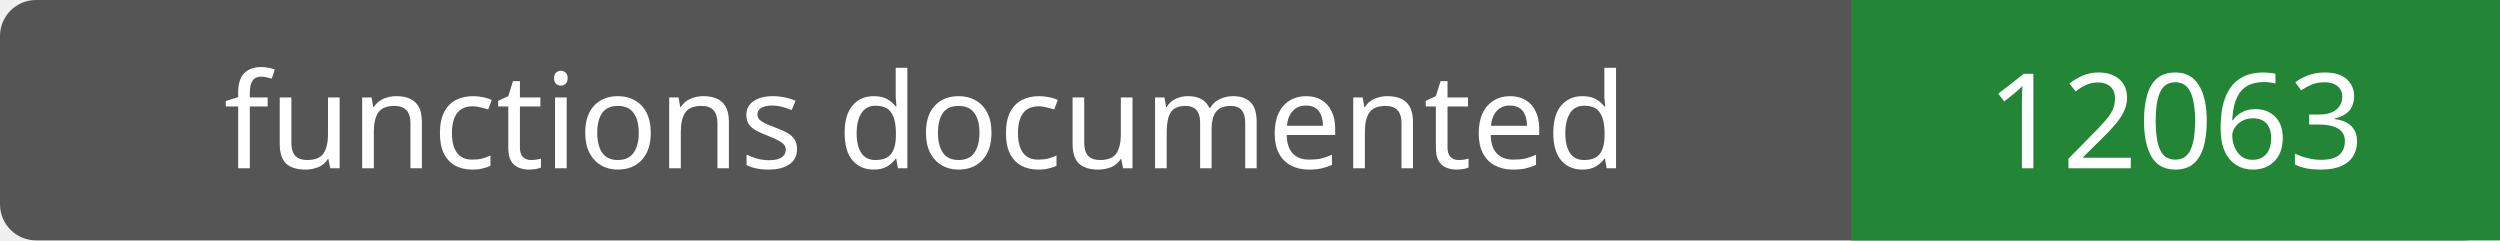
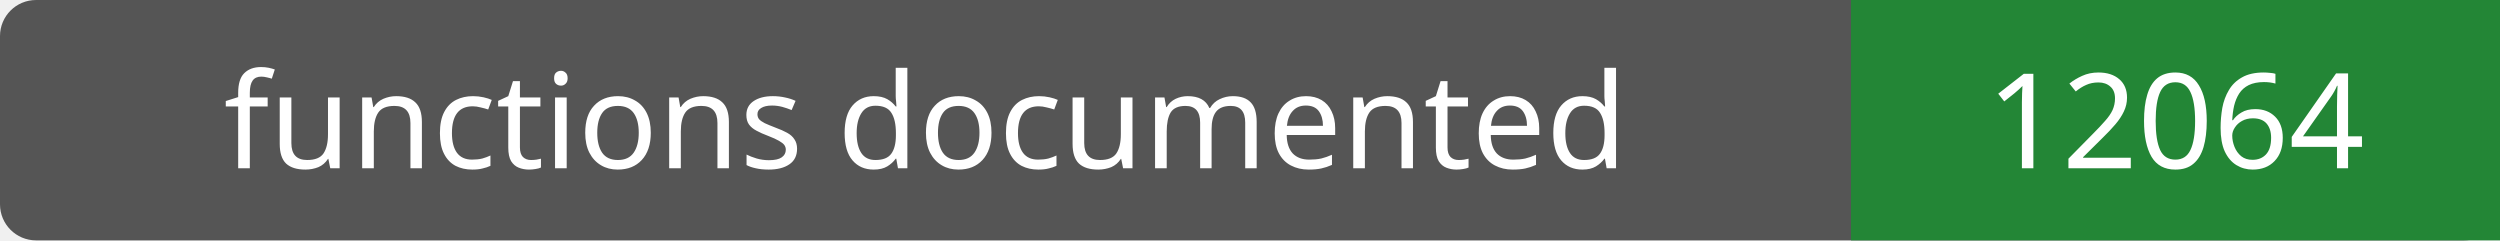
- <svg xmlns="http://www.w3.org/2000/svg" width="208" height="20" role="img" aria-label="functions documented: 12063">
+ <svg xmlns="http://www.w3.org/2000/svg" width="208" height="20" role="img" aria-label="functions documented: 12064">
  <rect width="208" height="20" rx="3" fill="#555" />
  <path fill="#238636" d="M154 0h54v20H154z" />
  <g fill="#fff" text-anchor="middle" font-family="Verdana,sans-serif" font-size="11">
    <text x="77.0" y="14">functions documented</text>
-     <text x="181.0" y="14">12063</text>
+     <text x="181.0" y="14">12064</text>
  </g>
</svg>
